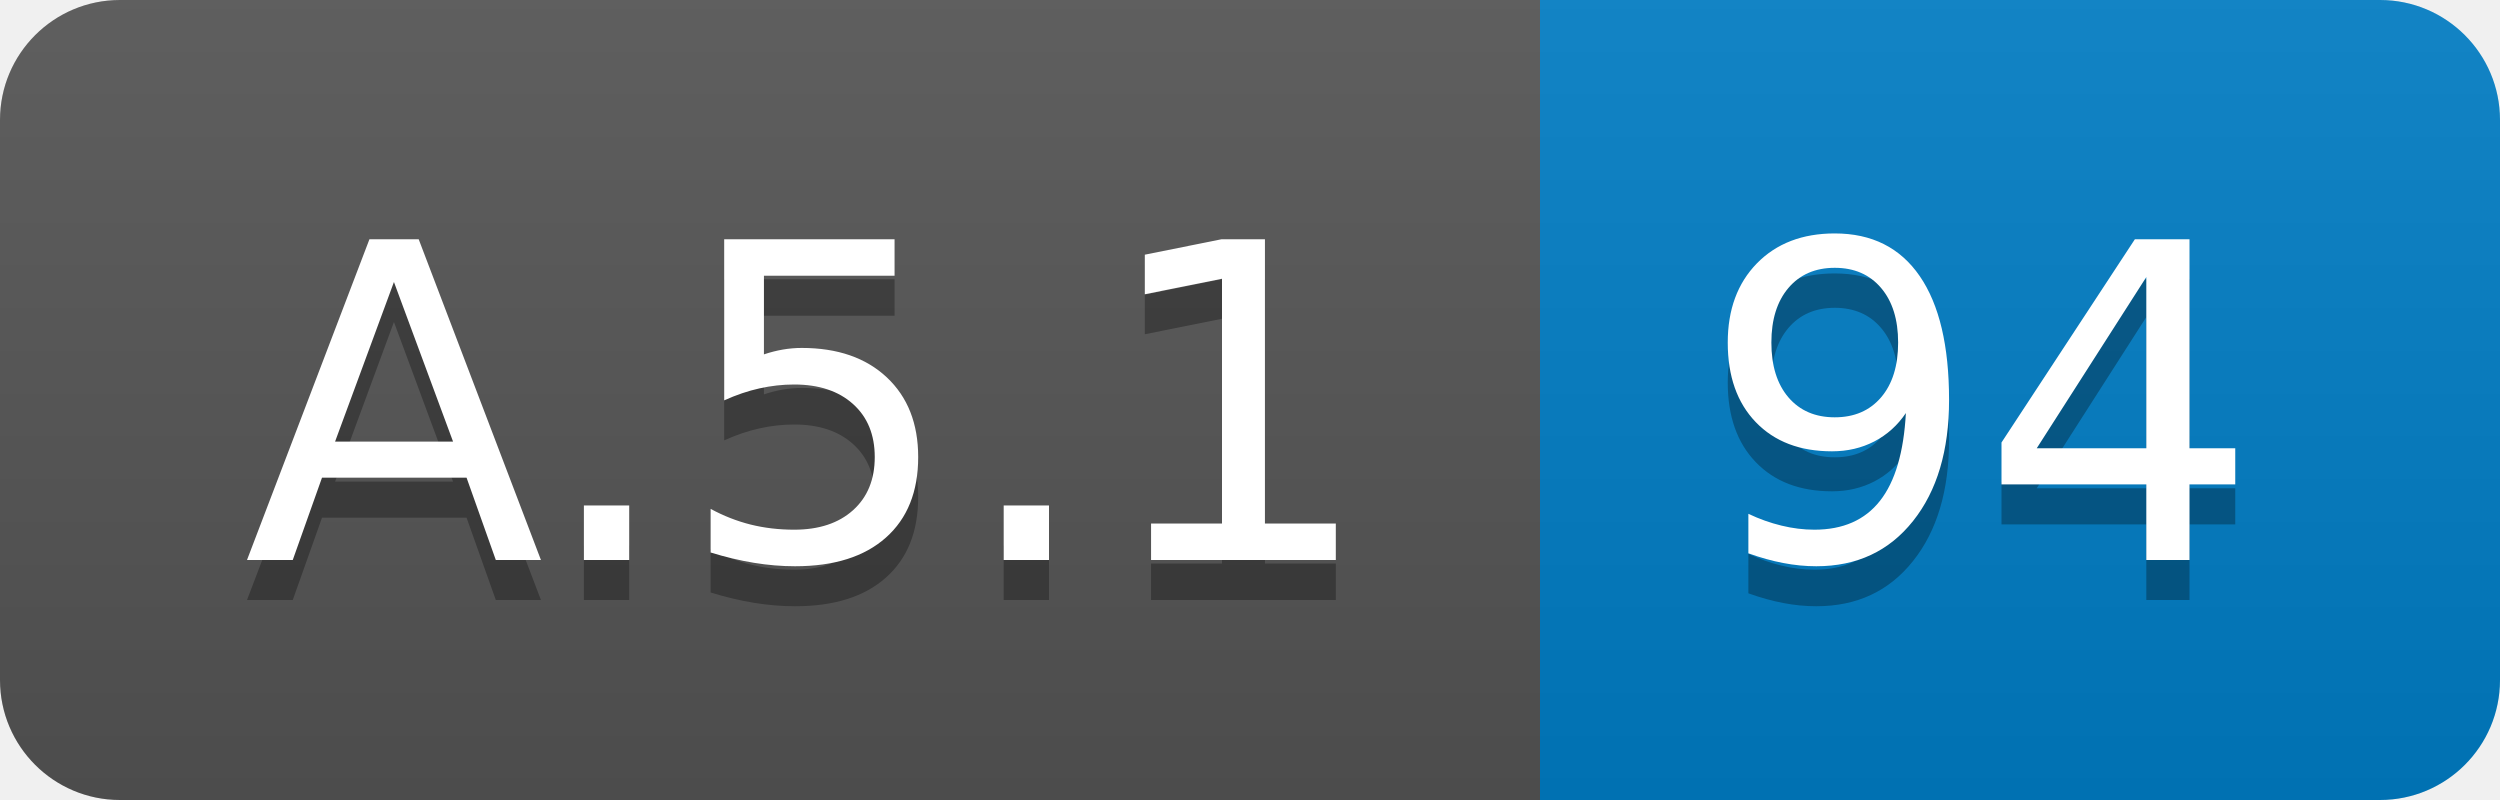
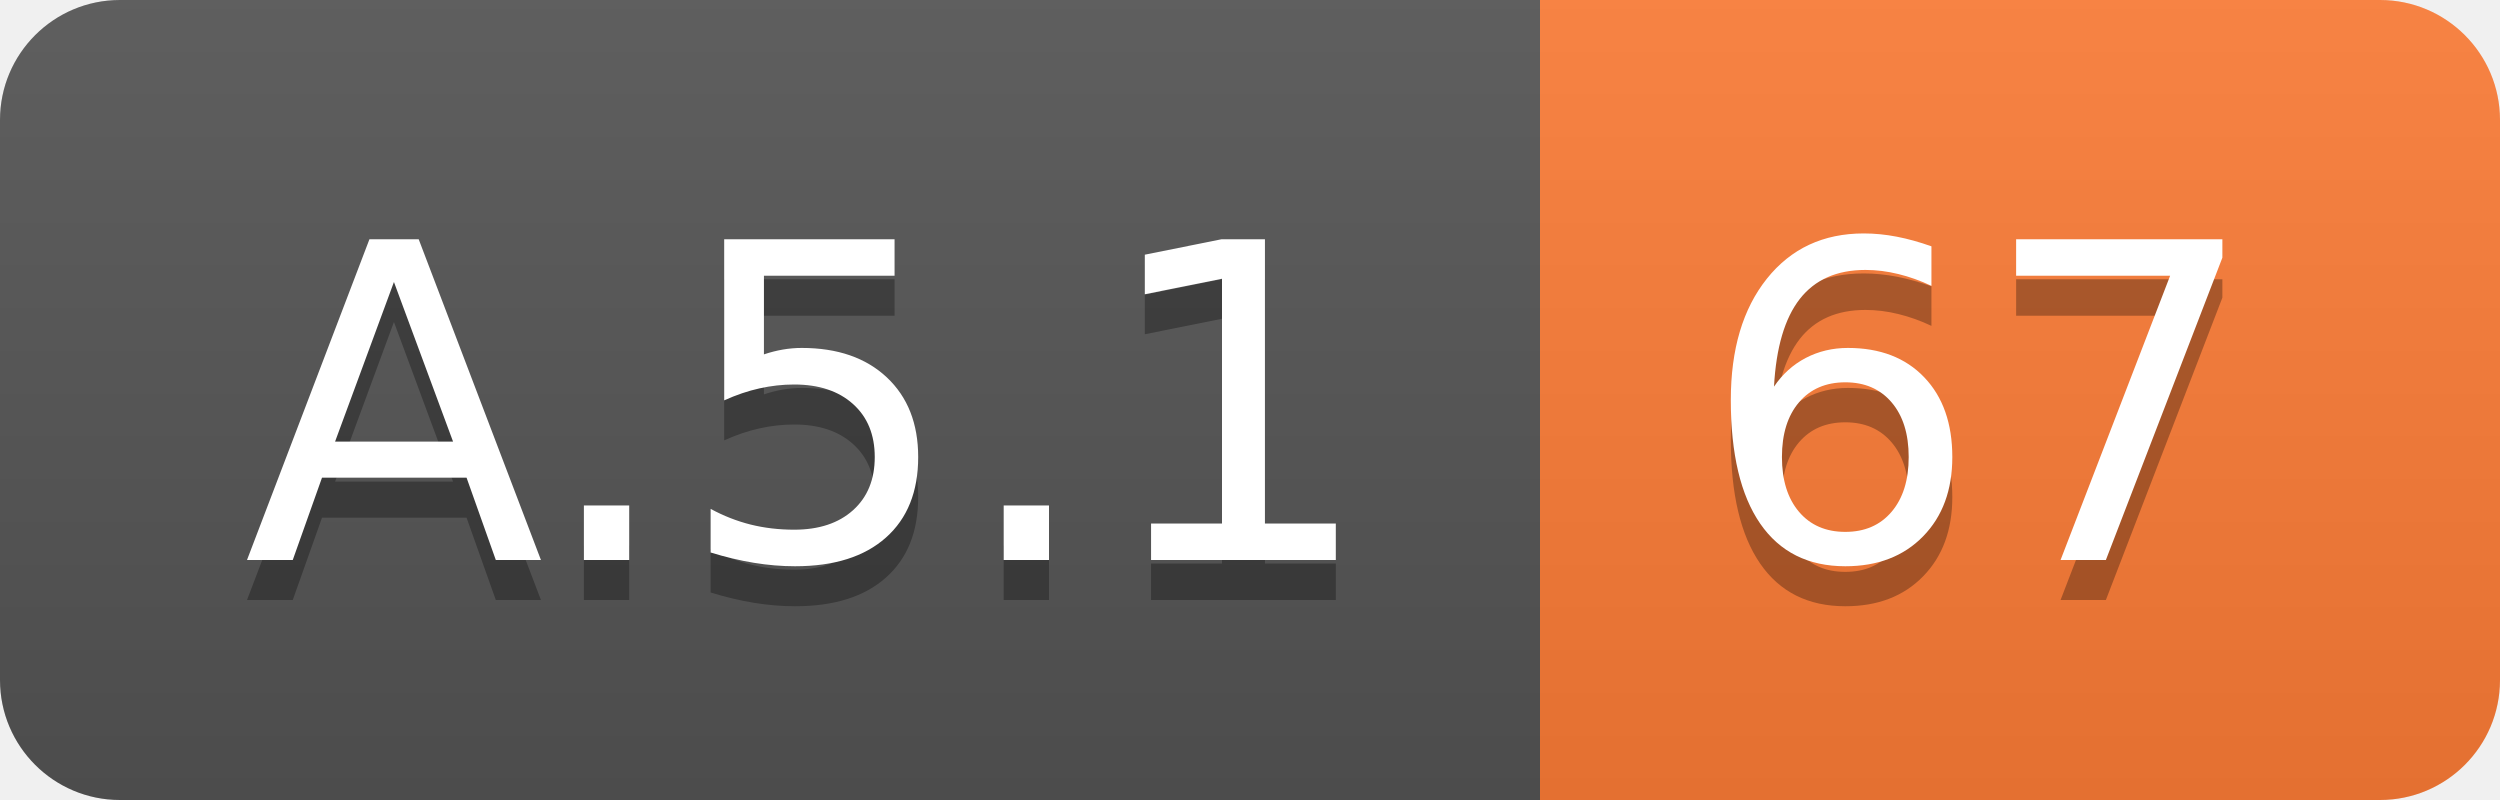
<svg xmlns="http://www.w3.org/2000/svg" width="62.5" height="20">
  <linearGradient id="smooth" x2="0" y2="100%">
    <stop offset="0" stop-color="#bbb" stop-opacity=".1" />
    <stop offset="1" stop-opacity=".1" />
  </linearGradient>
  <clipPath id="round">
    <rect width="62.5" height="20" rx="3" fill="#fff" />
  </clipPath>
  <g clip-path="url(#round)">
    <rect width="38.5" height="20" fill="#555" />
-     <rect x="38.5" width="24.0" height="20" fill="#007ec6" />
+     <rect x="38.5" width="24.0" height="20" fill="#fe7d37" />
    <rect width="62.5" height="20" fill="url(#smooth)" />
  </g>
  <g fill="#fff" text-anchor="middle" font-family="DejaVu Sans,Verdana,Geneva,sans-serif" font-size="110">
    <text x="202.5" y="150" fill="#010101" fill-opacity=".3" transform="scale(0.1)" textLength="285.0" lengthAdjust="spacing">A.5.1</text>
    <text x="202.5" y="140" transform="scale(0.1)" textLength="285.0" lengthAdjust="spacing">A.5.1</text>
-     <text x="495.0" y="150" fill="#010101" fill-opacity=".3" transform="scale(0.1)" textLength="140.0" lengthAdjust="spacing">94</text>
-     <text x="495.0" y="140" transform="scale(0.1)" textLength="140.0" lengthAdjust="spacing">94</text>
+     <text x="495.0" y="150" fill="#010101" fill-opacity=".3" transform="scale(0.1)" textLength="140.0" lengthAdjust="spacing">67</text>
+     <text x="495.0" y="140" transform="scale(0.1)" textLength="140.0" lengthAdjust="spacing">67</text>
  </g>
</svg>
